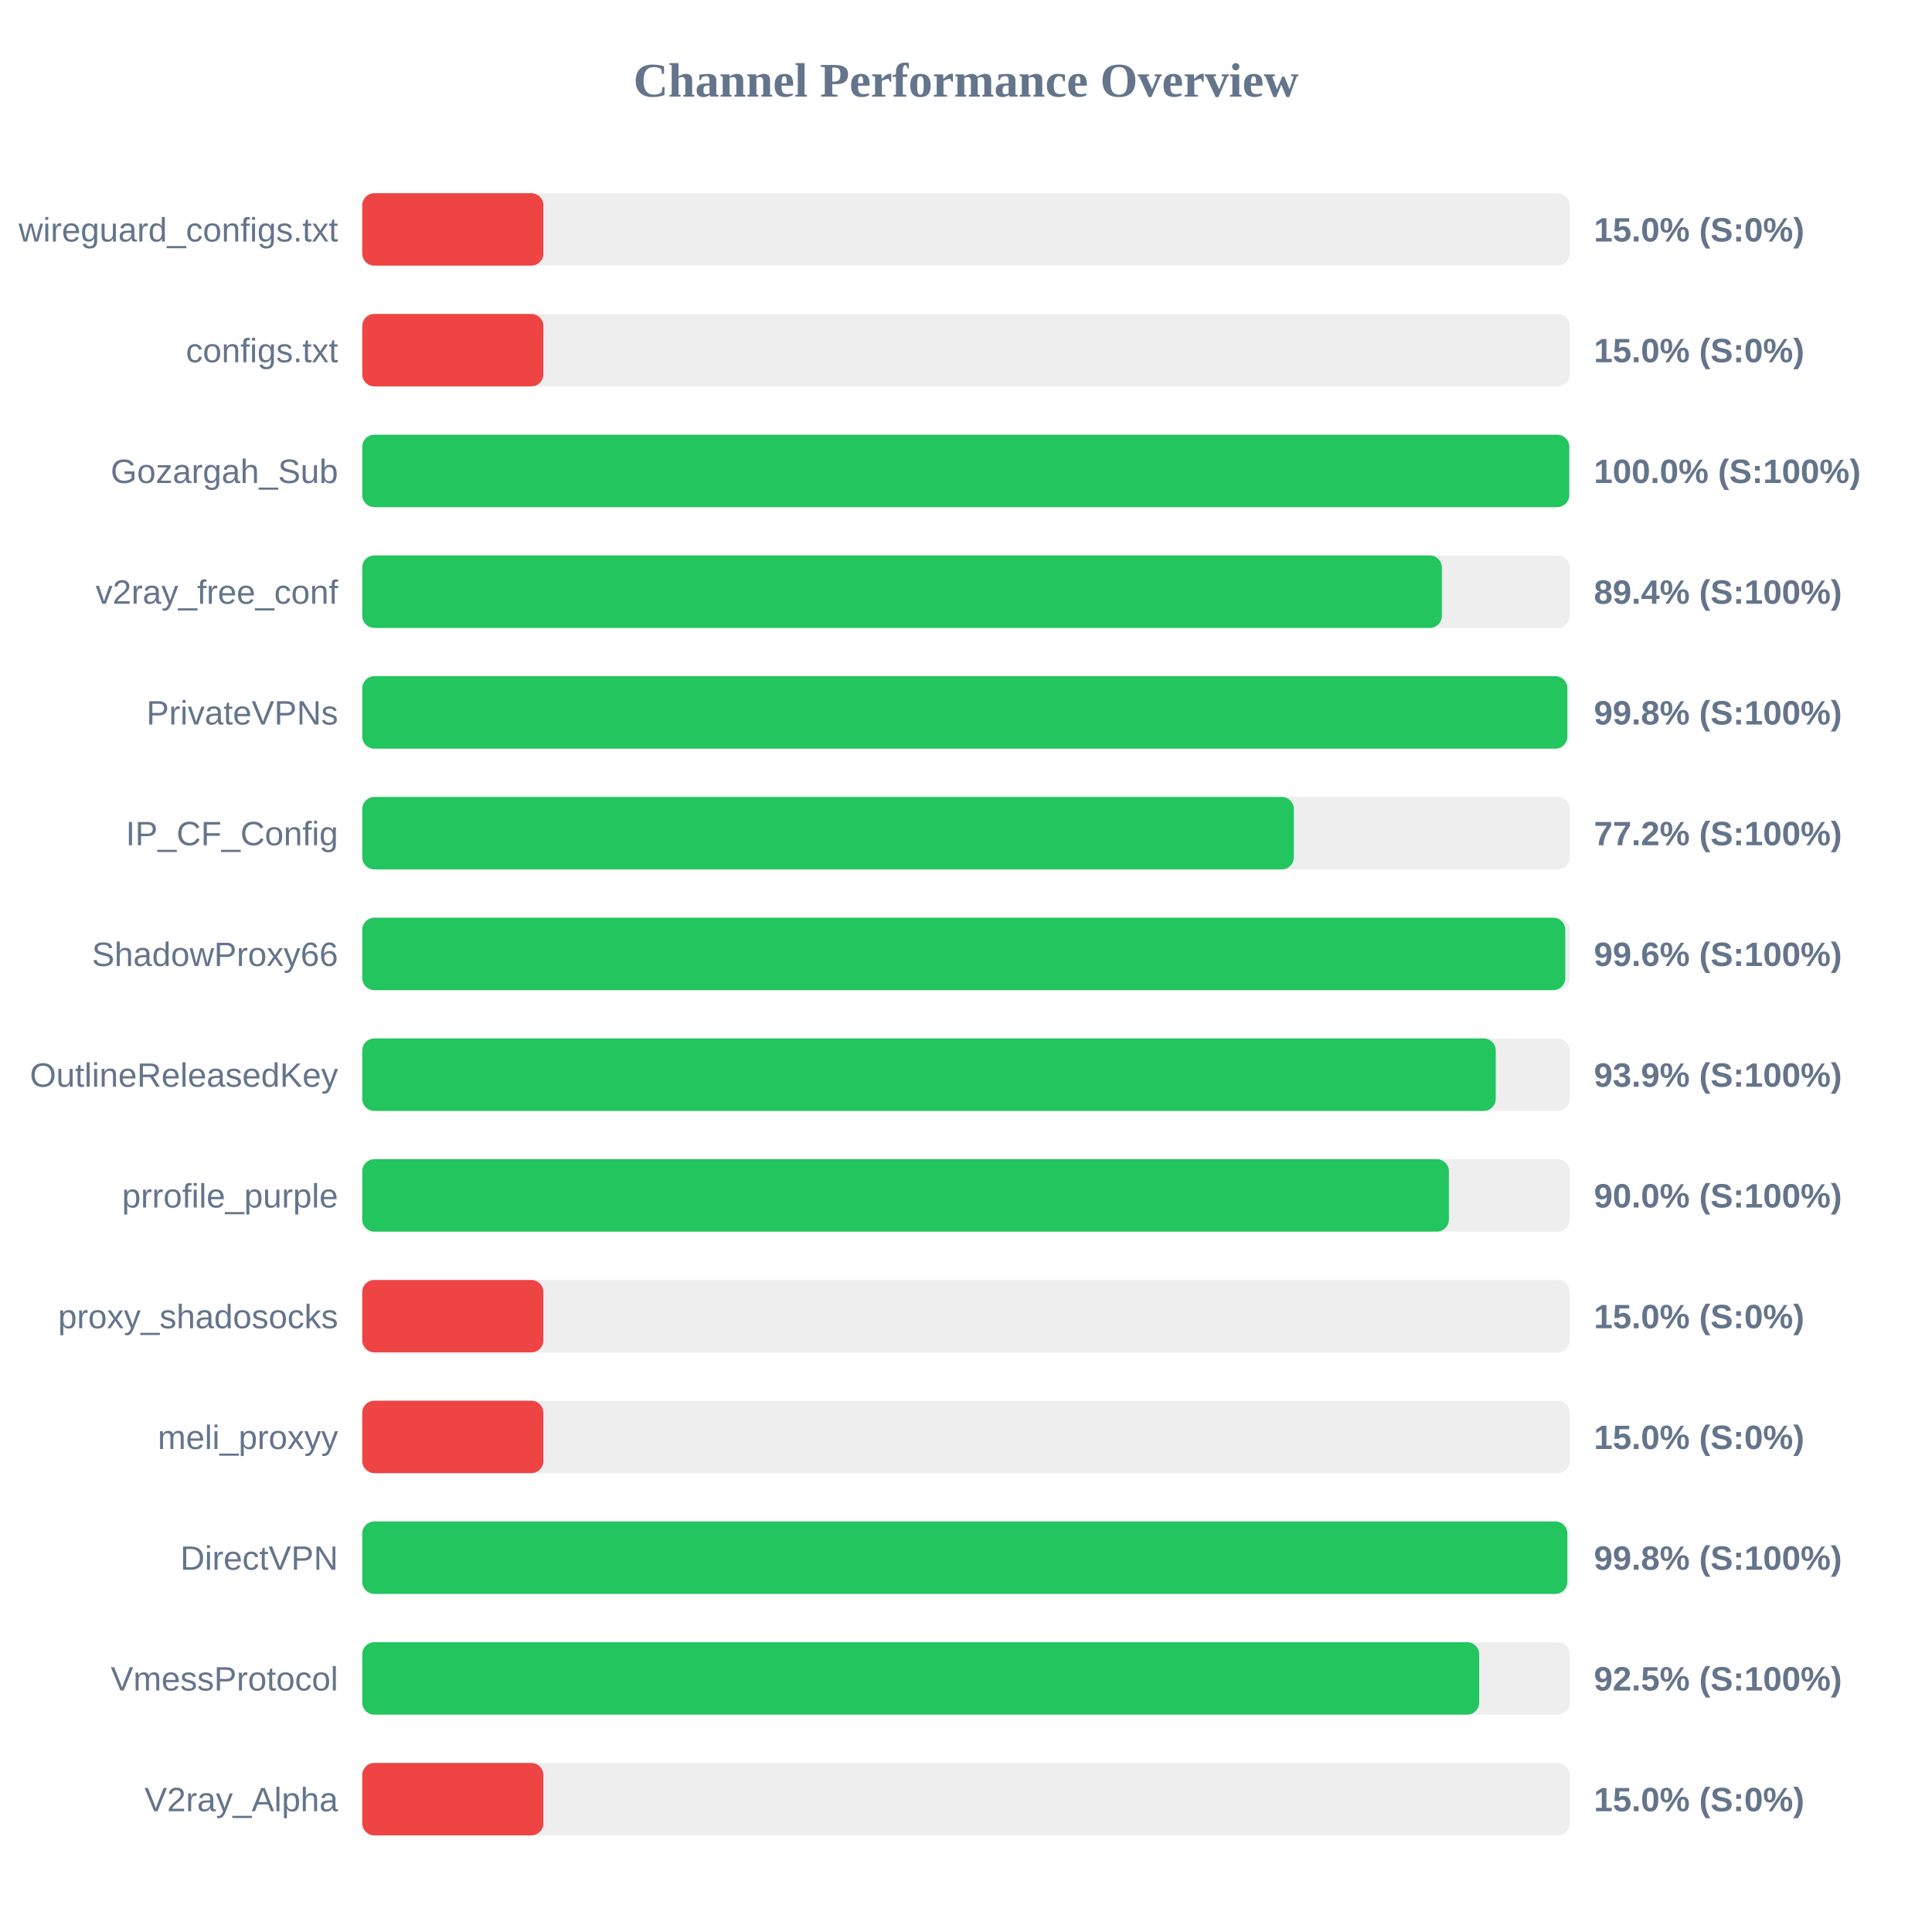
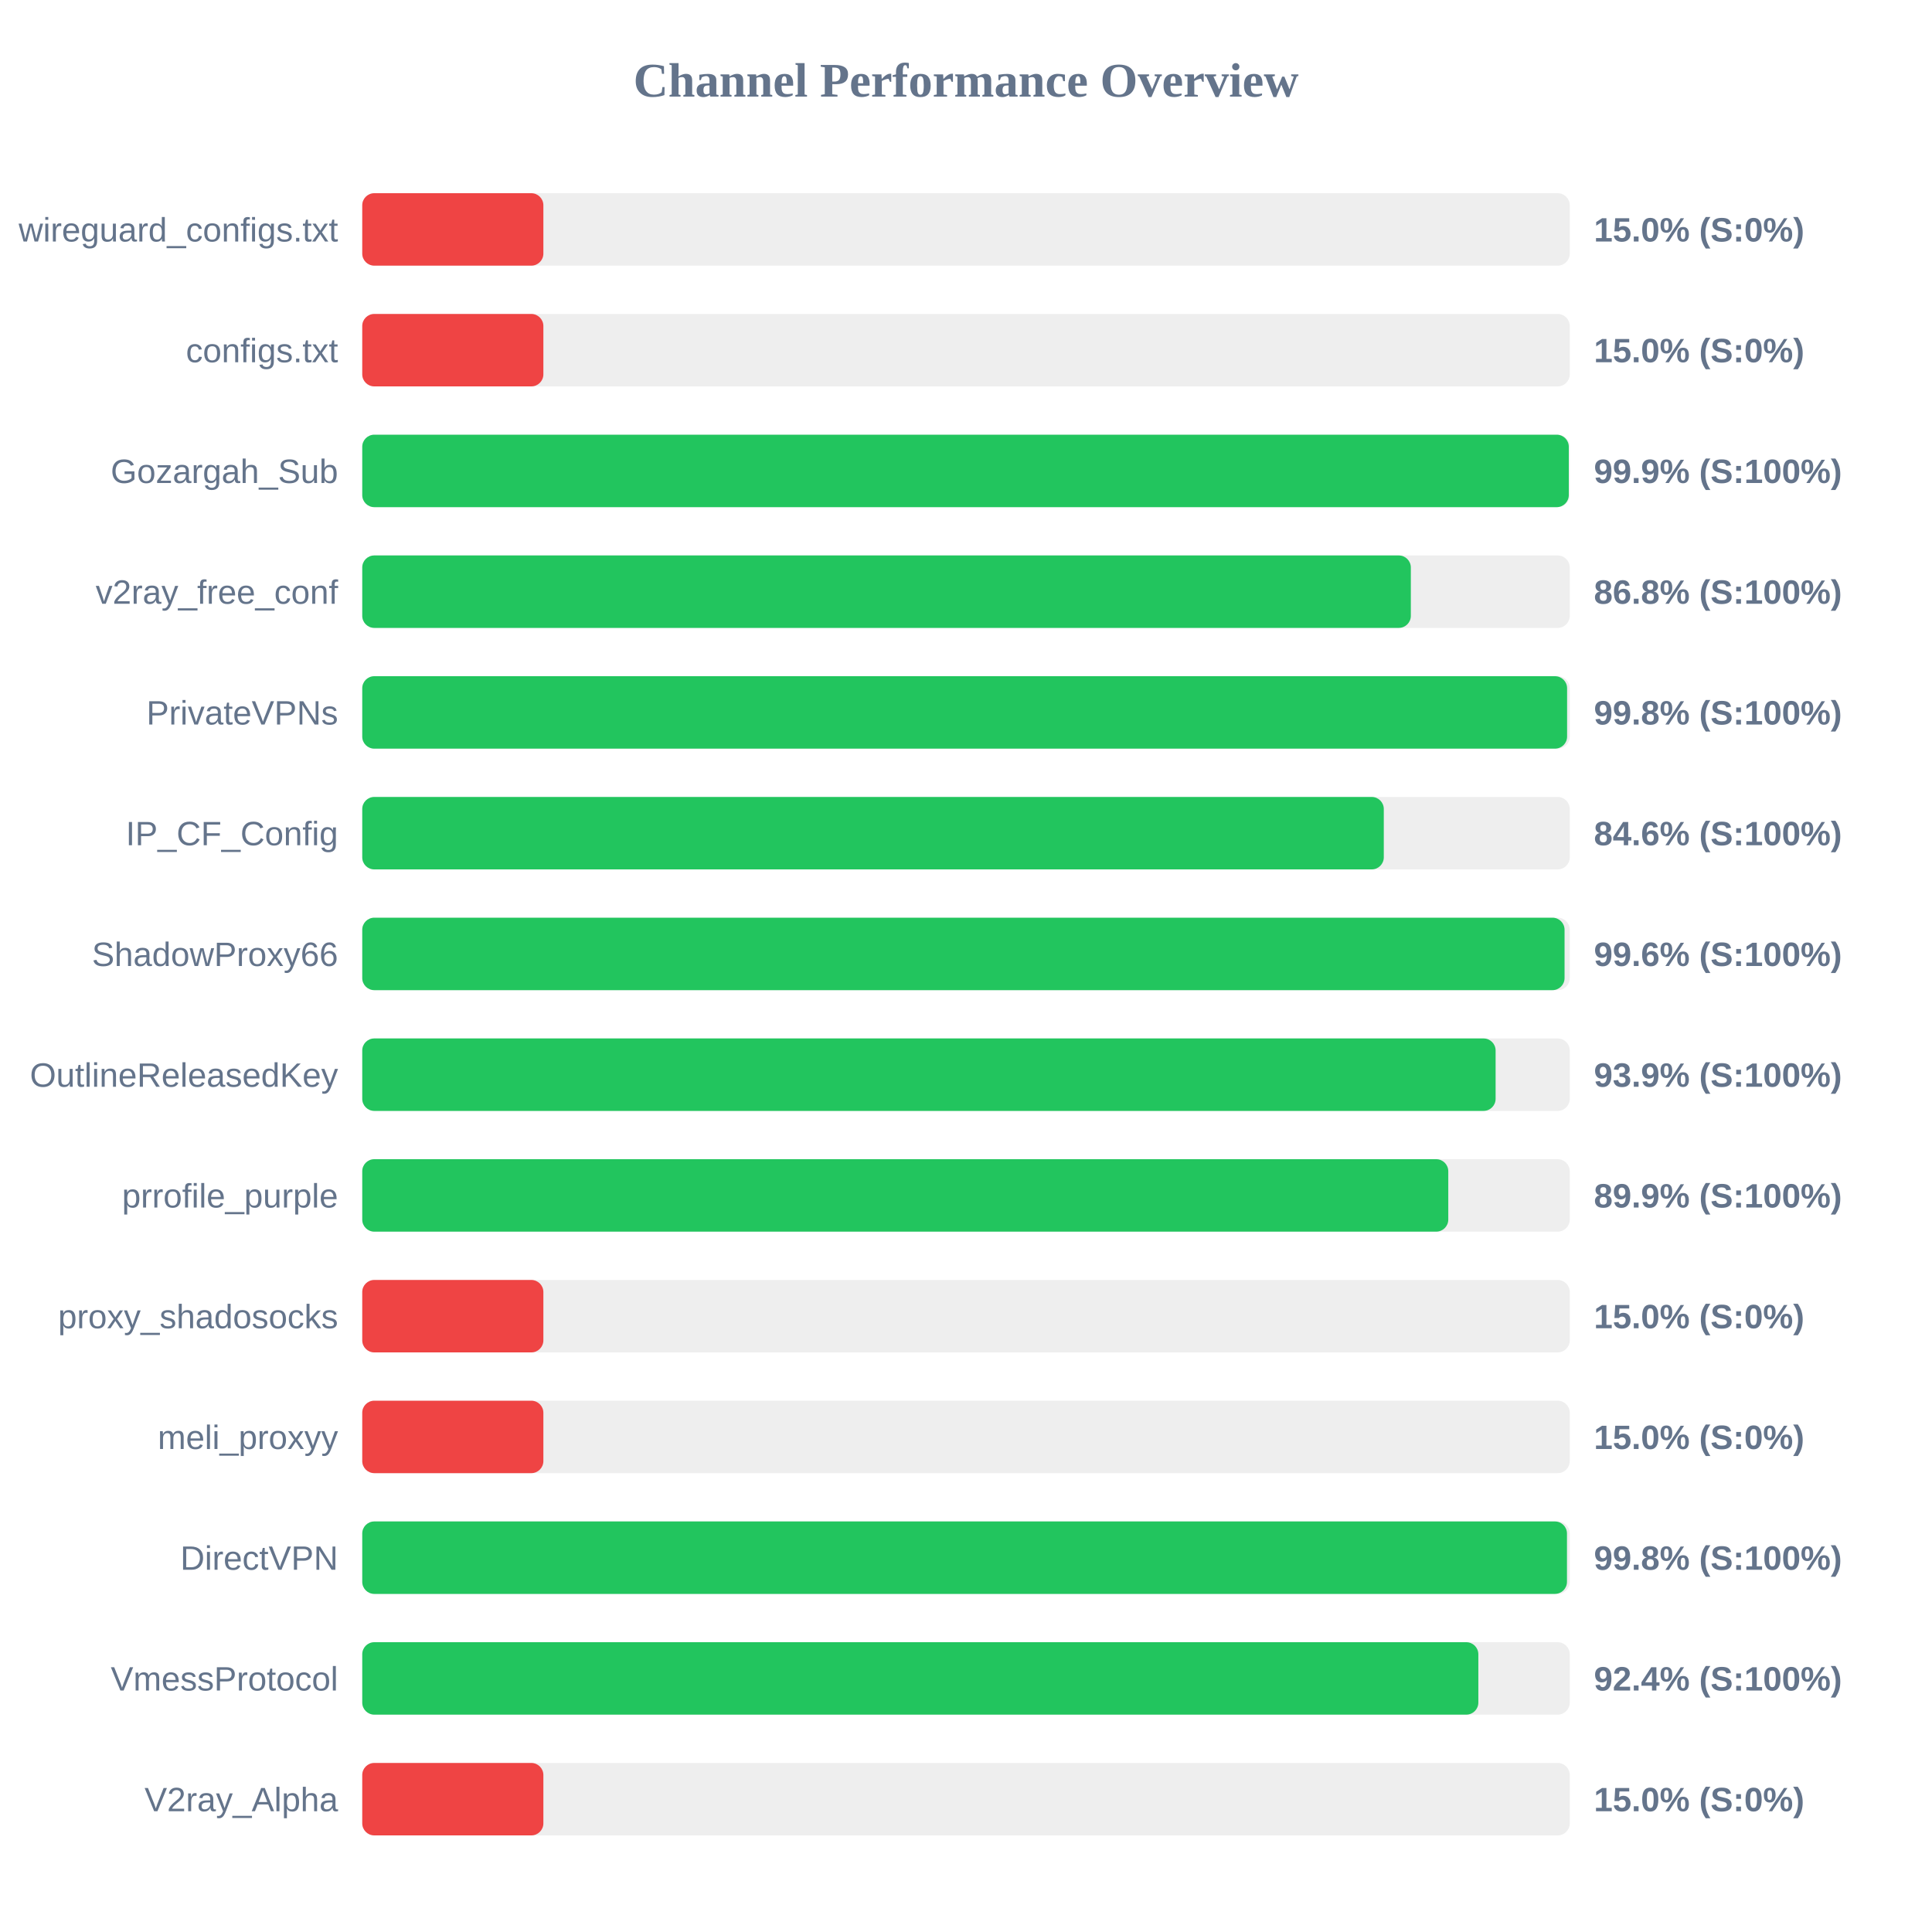
<svg xmlns="http://www.w3.org/2000/svg" width="800" height="800" version="1.1">
  <style>
        .row { font: 14px Arial; fill: #64748b; }
        .score { font: bold 14px Arial; fill: #64748b; }
    </style>
  <text x="400" y="40" text-anchor="middle" font-size="20px" font-weight="bold" fill="#64748b">Channel Performance Overview</text>
  <rect x="150" y="80" width="500" height="30" fill="#eee" rx="5" />
  <rect x="150" y="80" width="75.0" height="30" fill="#ef4444" rx="5" />
  <text x="140" y="100" text-anchor="end" class="row">wireguard_configs.txt</text>
  <text x="660" y="100" text-anchor="start" class="score">15.0% (S:0%)</text>
  <rect x="150" y="130" width="500" height="30" fill="#eee" rx="5" />
  <rect x="150" y="130" width="75.0" height="30" fill="#ef4444" rx="5" />
  <text x="140" y="150" text-anchor="end" class="row">configs.txt</text>
  <text x="660" y="150" text-anchor="start" class="score">15.0% (S:0%)</text>
  <rect x="150" y="180" width="500" height="30" fill="#eee" rx="5" />
-   <rect x="150" y="180" width="499.8" height="30" fill="#22c55e" rx="5" />
+   <rect x="150" y="180" width="499.6" height="30" fill="#22c55e" rx="5" />
  <text x="140" y="200" text-anchor="end" class="row">Gozargah_Sub</text>
-   <text x="660" y="200" text-anchor="start" class="score">100.0% (S:100%)</text>
+   <text x="660" y="200" text-anchor="start" class="score">99.9% (S:100%)</text>
  <rect x="150" y="230" width="500" height="30" fill="#eee" rx="5" />
-   <rect x="150" y="230" width="447.05" height="30" fill="#22c55e" rx="5" />
+   <rect x="150" y="230" width="434.2" height="30" fill="#22c55e" rx="5" />
  <text x="140" y="250" text-anchor="end" class="row">v2ray_free_conf</text>
-   <text x="660" y="250" text-anchor="start" class="score">89.4% (S:100%)</text>
+   <text x="660" y="250" text-anchor="start" class="score">86.8% (S:100%)</text>
  <rect x="150" y="280" width="500" height="30" fill="#eee" rx="5" />
-   <rect x="150" y="280" width="499.0" height="30" fill="#22c55e" rx="5" />
+   <rect x="150" y="280" width="498.9" height="30" fill="#22c55e" rx="5" />
  <text x="140" y="300" text-anchor="end" class="row">PrivateVPNs</text>
  <text x="660" y="300" text-anchor="start" class="score">99.8% (S:100%)</text>
  <rect x="150" y="330" width="500" height="30" fill="#eee" rx="5" />
-   <rect x="150" y="330" width="385.75" height="30" fill="#22c55e" rx="5" />
+   <rect x="150" y="330" width="423.0" height="30" fill="#22c55e" rx="5" />
  <text x="140" y="350" text-anchor="end" class="row">IP_CF_Config</text>
-   <text x="660" y="350" text-anchor="start" class="score">77.2% (S:100%)</text>
+   <text x="660" y="350" text-anchor="start" class="score">84.6% (S:100%)</text>
  <rect x="150" y="380" width="500" height="30" fill="#eee" rx="5" />
-   <rect x="150" y="380" width="498.15" height="30" fill="#22c55e" rx="5" />
+   <rect x="150" y="380" width="497.85" height="30" fill="#22c55e" rx="5" />
  <text x="140" y="400" text-anchor="end" class="row">ShadowProxy66</text>
  <text x="660" y="400" text-anchor="start" class="score">99.6% (S:100%)</text>
  <rect x="150" y="430" width="500" height="30" fill="#eee" rx="5" />
-   <rect x="150" y="430" width="469.35" height="30" fill="#22c55e" rx="5" />
+   <rect x="150" y="430" width="469.3" height="30" fill="#22c55e" rx="5" />
  <text x="140" y="450" text-anchor="end" class="row">OutlineReleasedKey</text>
  <text x="660" y="450" text-anchor="start" class="score">93.9% (S:100%)</text>
  <rect x="150" y="480" width="500" height="30" fill="#eee" rx="5" />
-   <rect x="150" y="480" width="449.95" height="30" fill="#22c55e" rx="5" />
+   <rect x="150" y="480" width="449.7" height="30" fill="#22c55e" rx="5" />
  <text x="140" y="500" text-anchor="end" class="row">prrofile_purple</text>
-   <text x="660" y="500" text-anchor="start" class="score">90.0% (S:100%)</text>
+   <text x="660" y="500" text-anchor="start" class="score">89.9% (S:100%)</text>
  <rect x="150" y="530" width="500" height="30" fill="#eee" rx="5" />
  <rect x="150" y="530" width="75.0" height="30" fill="#ef4444" rx="5" />
  <text x="140" y="550" text-anchor="end" class="row">proxy_shadosocks</text>
  <text x="660" y="550" text-anchor="start" class="score">15.0% (S:0%)</text>
  <rect x="150" y="580" width="500" height="30" fill="#eee" rx="5" />
  <rect x="150" y="580" width="75.0" height="30" fill="#ef4444" rx="5" />
  <text x="140" y="600" text-anchor="end" class="row">meli_proxyy</text>
  <text x="660" y="600" text-anchor="start" class="score">15.0% (S:0%)</text>
  <rect x="150" y="630" width="500" height="30" fill="#eee" rx="5" />
-   <rect x="150" y="630" width="499.0" height="30" fill="#22c55e" rx="5" />
+   <rect x="150" y="630" width="498.85" height="30" fill="#22c55e" rx="5" />
  <text x="140" y="650" text-anchor="end" class="row">DirectVPN</text>
  <text x="660" y="650" text-anchor="start" class="score">99.8% (S:100%)</text>
  <rect x="150" y="680" width="500" height="30" fill="#eee" rx="5" />
-   <rect x="150" y="680" width="462.5" height="30" fill="#22c55e" rx="5" />
+   <rect x="150" y="680" width="462.15" height="30" fill="#22c55e" rx="5" />
  <text x="140" y="700" text-anchor="end" class="row">VmessProtocol</text>
-   <text x="660" y="700" text-anchor="start" class="score">92.5% (S:100%)</text>
+   <text x="660" y="700" text-anchor="start" class="score">92.4% (S:100%)</text>
  <rect x="150" y="730" width="500" height="30" fill="#eee" rx="5" />
  <rect x="150" y="730" width="75.0" height="30" fill="#ef4444" rx="5" />
  <text x="140" y="750" text-anchor="end" class="row">V2ray_Alpha</text>
  <text x="660" y="750" text-anchor="start" class="score">15.0% (S:0%)</text>
</svg>
